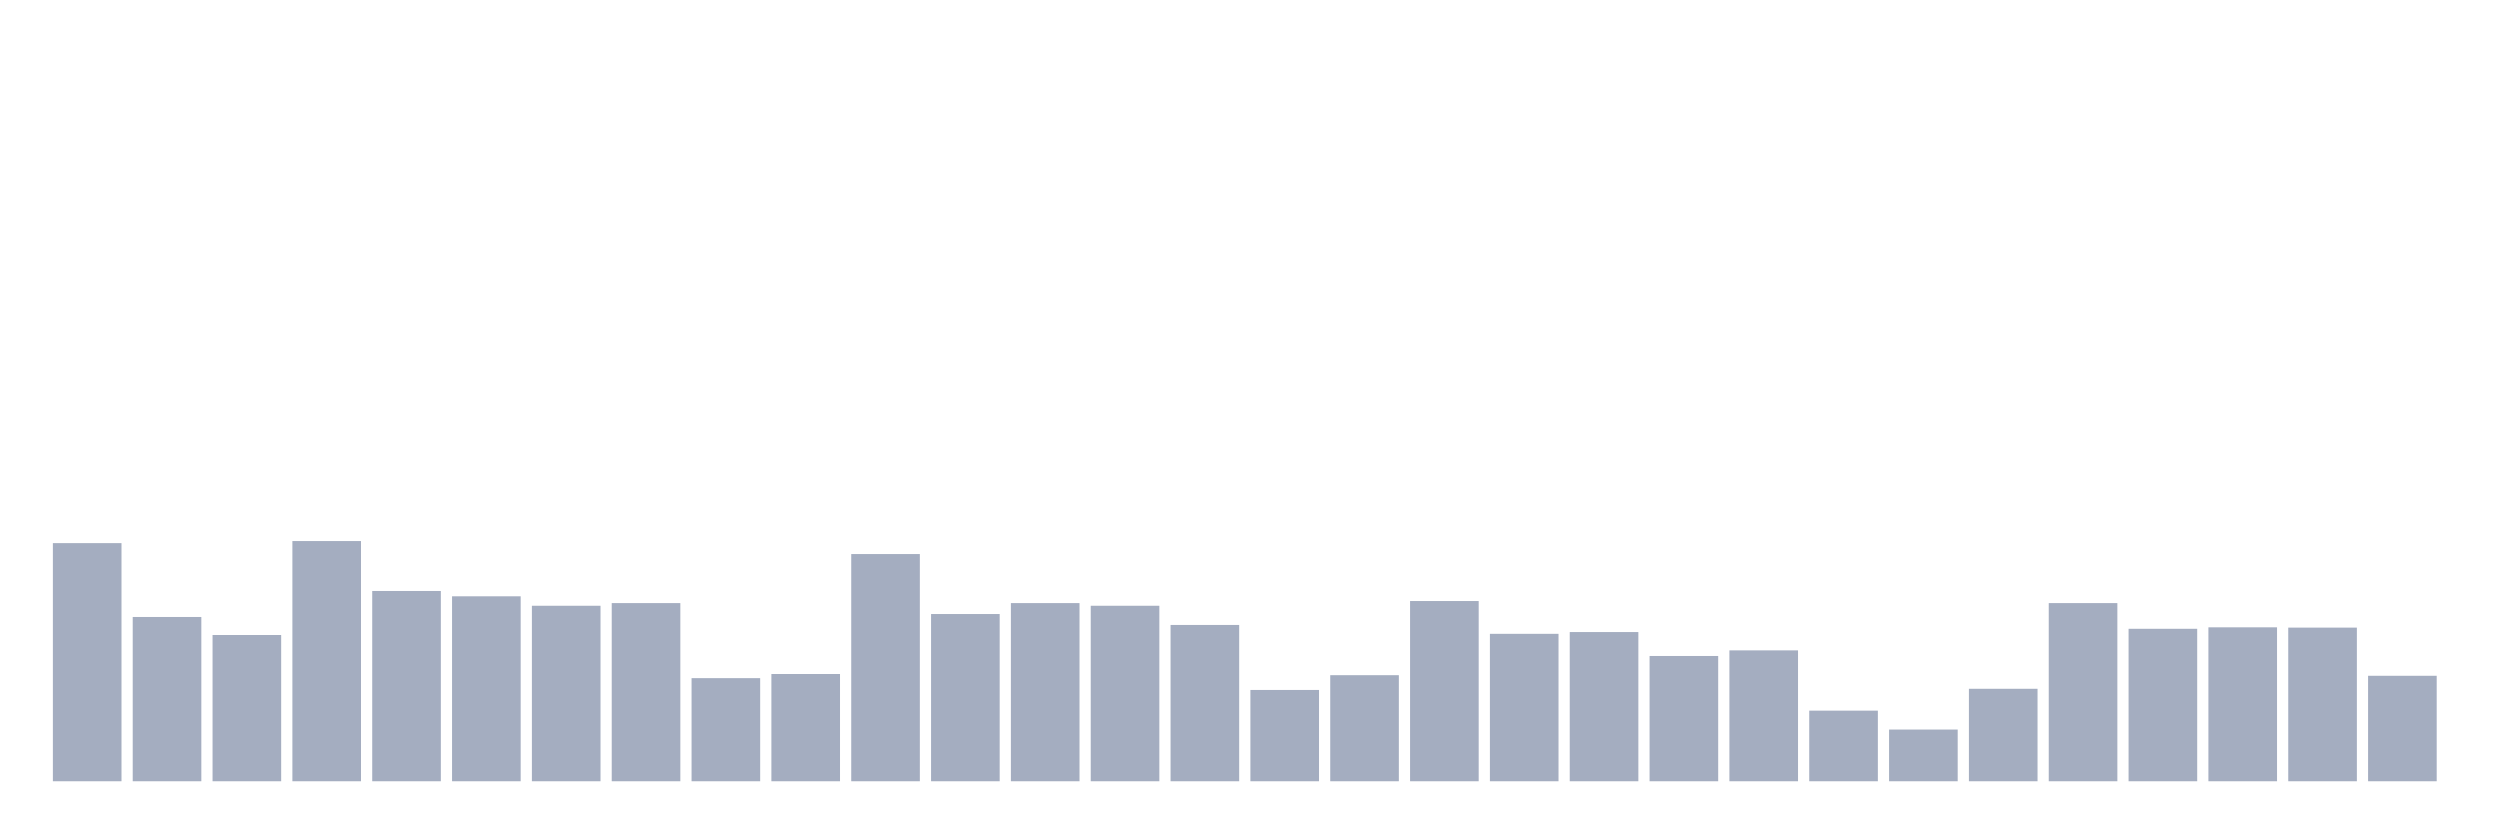
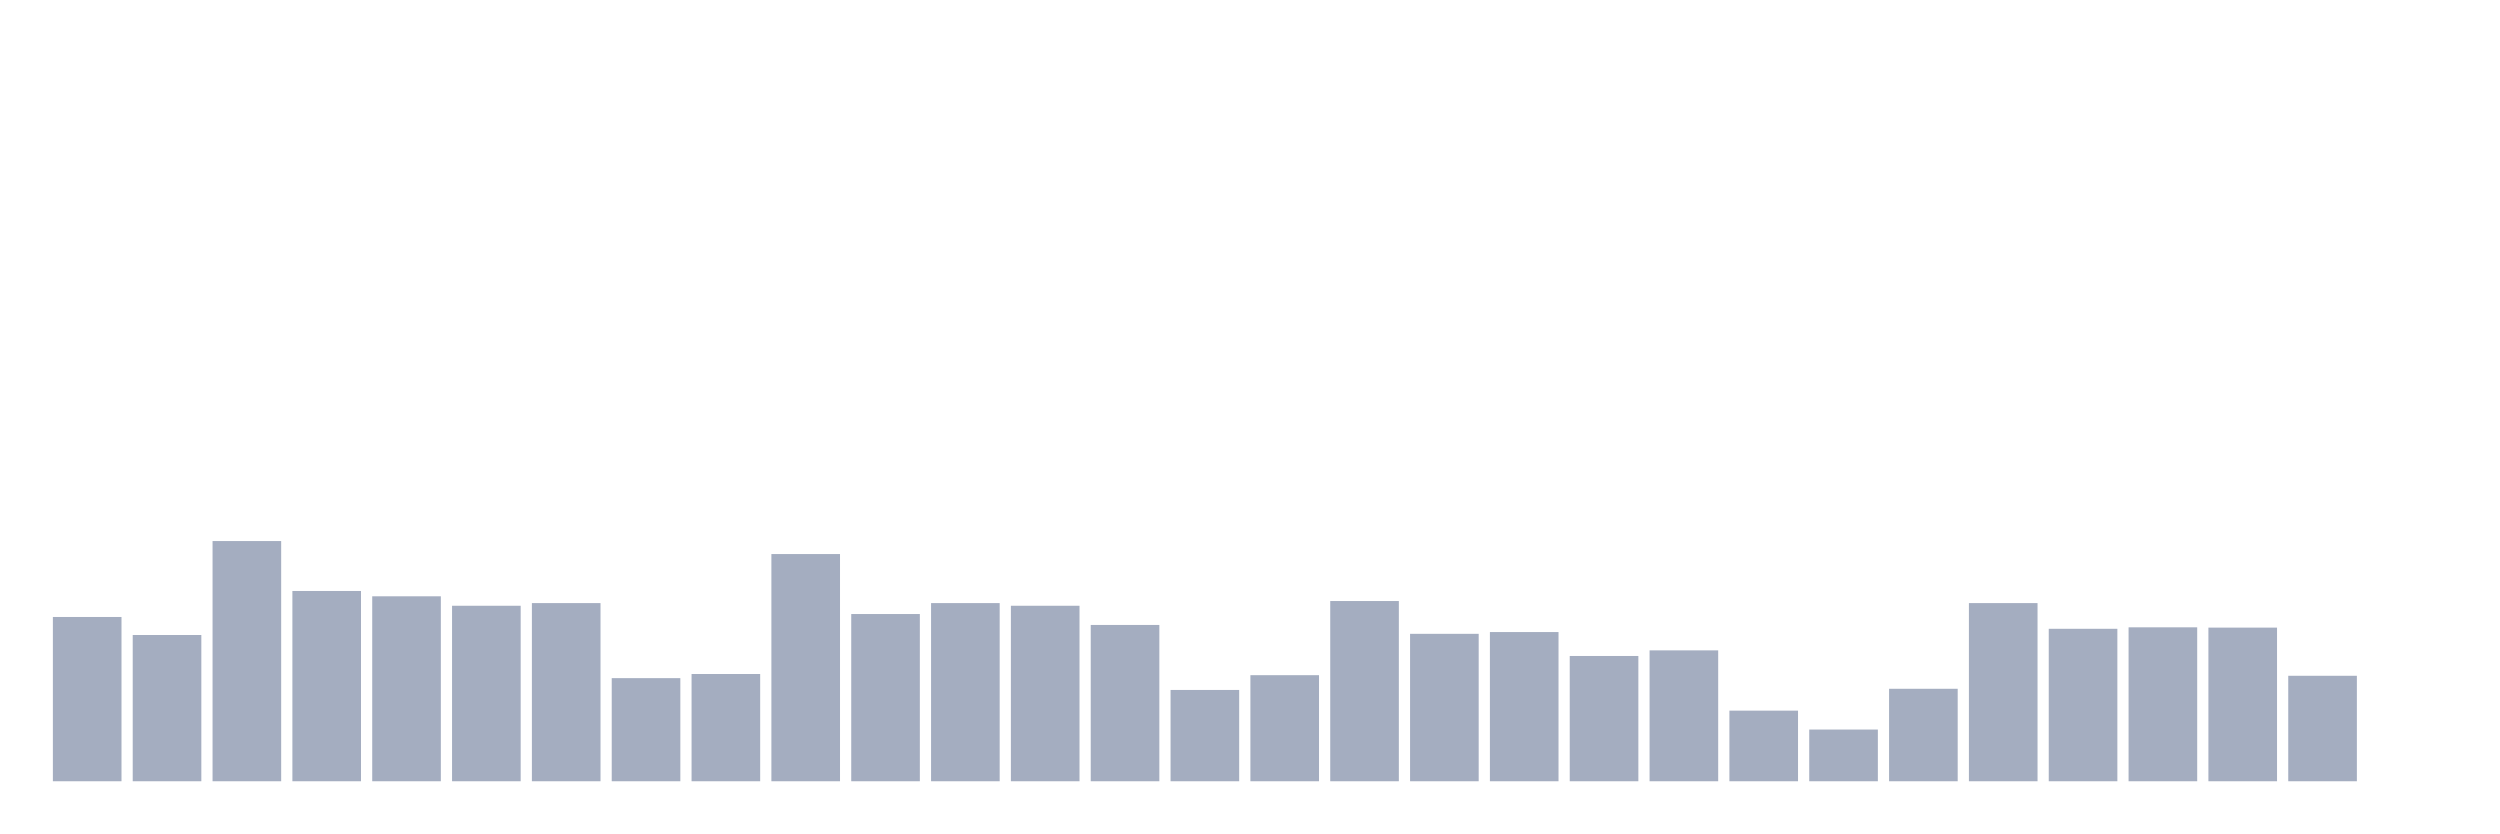
<svg xmlns="http://www.w3.org/2000/svg" viewBox="0 0 480 160">
  <g transform="translate(10,10)">
-     <rect class="bar" x="0.153" width="13.175" y="94.279" height="45.721" fill="rgb(164,173,192)" />
-     <rect class="bar" x="15.482" width="13.175" y="108.46" height="31.54" fill="rgb(164,173,192)" />
-     <rect class="bar" x="30.81" width="13.175" y="111.921" height="28.079" fill="rgb(164,173,192)" />
-     <rect class="bar" x="46.138" width="13.175" y="93.882" height="46.118" fill="rgb(164,173,192)" />
-     <rect class="bar" x="61.466" width="13.175" y="103.468" height="36.532" fill="rgb(164,173,192)" />
-     <rect class="bar" x="76.794" width="13.175" y="104.489" height="35.511" fill="rgb(164,173,192)" />
-     <rect class="bar" x="92.123" width="13.175" y="106.305" height="33.695" fill="rgb(164,173,192)" />
-     <rect class="bar" x="107.451" width="13.175" y="105.794" height="34.206" fill="rgb(164,173,192)" />
-     <rect class="bar" x="122.779" width="13.175" y="120.203" height="19.797" fill="rgb(164,173,192)" />
-     <rect class="bar" x="138.107" width="13.175" y="119.408" height="20.592" fill="rgb(164,173,192)" />
-     <rect class="bar" x="153.436" width="13.175" y="96.378" height="43.622" fill="rgb(164,173,192)" />
-     <rect class="bar" x="168.764" width="13.175" y="107.893" height="32.107" fill="rgb(164,173,192)" />
-     <rect class="bar" x="184.092" width="13.175" y="105.794" height="34.206" fill="rgb(164,173,192)" />
-     <rect class="bar" x="199.42" width="13.175" y="106.305" height="33.695" fill="rgb(164,173,192)" />
-     <rect class="bar" x="214.748" width="13.175" y="109.992" height="30.008" fill="rgb(164,173,192)" />
-     <rect class="bar" x="230.077" width="13.175" y="122.472" height="17.528" fill="rgb(164,173,192)" />
-     <rect class="bar" x="245.405" width="13.175" y="119.635" height="20.365" fill="rgb(164,173,192)" />
-     <rect class="bar" x="260.733" width="13.175" y="105.397" height="34.603" fill="rgb(164,173,192)" />
-     <rect class="bar" x="276.061" width="13.175" y="111.694" height="28.306" fill="rgb(164,173,192)" />
-     <rect class="bar" x="291.39" width="13.175" y="111.353" height="28.647" fill="rgb(164,173,192)" />
-     <rect class="bar" x="306.718" width="13.175" y="115.948" height="24.052" fill="rgb(164,173,192)" />
-     <rect class="bar" x="322.046" width="13.175" y="114.87" height="25.13" fill="rgb(164,173,192)" />
-     <rect class="bar" x="337.374" width="13.175" y="126.442" height="13.558" fill="rgb(164,173,192)" />
-     <rect class="bar" x="352.702" width="13.175" y="130.073" height="9.927" fill="rgb(164,173,192)" />
-     <rect class="bar" x="368.031" width="13.175" y="122.245" height="17.755" fill="rgb(164,173,192)" />
-     <rect class="bar" x="383.359" width="13.175" y="105.794" height="34.206" fill="rgb(164,173,192)" />
-     <rect class="bar" x="398.687" width="13.175" y="110.729" height="29.271" fill="rgb(164,173,192)" />
-     <rect class="bar" x="414.015" width="13.175" y="110.446" height="29.554" fill="rgb(164,173,192)" />
-     <rect class="bar" x="429.344" width="13.175" y="110.502" height="29.498" fill="rgb(164,173,192)" />
-     <rect class="bar" x="444.672" width="13.175" y="119.749" height="20.251" fill="rgb(164,173,192)" />
+     <rect class="bar" x="0.153" width="13.175" y="108.46" height="31.54" fill="rgb(164,173,192)" />
+     <rect class="bar" x="15.482" width="13.175" y="111.921" height="28.079" fill="rgb(164,173,192)" />
+     <rect class="bar" x="30.81" width="13.175" y="93.882" height="46.118" fill="rgb(164,173,192)" />
+     <rect class="bar" x="46.138" width="13.175" y="103.468" height="36.532" fill="rgb(164,173,192)" />
+     <rect class="bar" x="61.466" width="13.175" y="104.489" height="35.511" fill="rgb(164,173,192)" />
+     <rect class="bar" x="76.794" width="13.175" y="106.305" height="33.695" fill="rgb(164,173,192)" />
+     <rect class="bar" x="92.123" width="13.175" y="105.794" height="34.206" fill="rgb(164,173,192)" />
+     <rect class="bar" x="107.451" width="13.175" y="120.203" height="19.797" fill="rgb(164,173,192)" />
+     <rect class="bar" x="122.779" width="13.175" y="119.408" height="20.592" fill="rgb(164,173,192)" />
+     <rect class="bar" x="138.107" width="13.175" y="96.378" height="43.622" fill="rgb(164,173,192)" />
+     <rect class="bar" x="153.436" width="13.175" y="107.893" height="32.107" fill="rgb(164,173,192)" />
+     <rect class="bar" x="168.764" width="13.175" y="105.794" height="34.206" fill="rgb(164,173,192)" />
+     <rect class="bar" x="184.092" width="13.175" y="106.305" height="33.695" fill="rgb(164,173,192)" />
+     <rect class="bar" x="199.42" width="13.175" y="109.992" height="30.008" fill="rgb(164,173,192)" />
+     <rect class="bar" x="214.748" width="13.175" y="122.472" height="17.528" fill="rgb(164,173,192)" />
+     <rect class="bar" x="230.077" width="13.175" y="119.635" height="20.365" fill="rgb(164,173,192)" />
+     <rect class="bar" x="245.405" width="13.175" y="105.397" height="34.603" fill="rgb(164,173,192)" />
+     <rect class="bar" x="260.733" width="13.175" y="111.694" height="28.306" fill="rgb(164,173,192)" />
+     <rect class="bar" x="276.061" width="13.175" y="111.353" height="28.647" fill="rgb(164,173,192)" />
+     <rect class="bar" x="291.39" width="13.175" y="115.948" height="24.052" fill="rgb(164,173,192)" />
+     <rect class="bar" x="306.718" width="13.175" y="114.87" height="25.13" fill="rgb(164,173,192)" />
+     <rect class="bar" x="322.046" width="13.175" y="126.442" height="13.558" fill="rgb(164,173,192)" />
+     <rect class="bar" x="337.374" width="13.175" y="130.073" height="9.927" fill="rgb(164,173,192)" />
+     <rect class="bar" x="352.702" width="13.175" y="122.245" height="17.755" fill="rgb(164,173,192)" />
+     <rect class="bar" x="368.031" width="13.175" y="105.794" height="34.206" fill="rgb(164,173,192)" />
+     <rect class="bar" x="383.359" width="13.175" y="110.729" height="29.271" fill="rgb(164,173,192)" />
+     <rect class="bar" x="398.687" width="13.175" y="110.446" height="29.554" fill="rgb(164,173,192)" />
+     <rect class="bar" x="414.015" width="13.175" y="110.502" height="29.498" fill="rgb(164,173,192)" />
+     <rect class="bar" x="429.344" width="13.175" y="119.749" height="20.251" fill="rgb(164,173,192)" />
+     <rect class="bar" x="444.672" width="13.175" y="140" height="0" fill="rgb(164,173,192)" />
  </g>
</svg>
